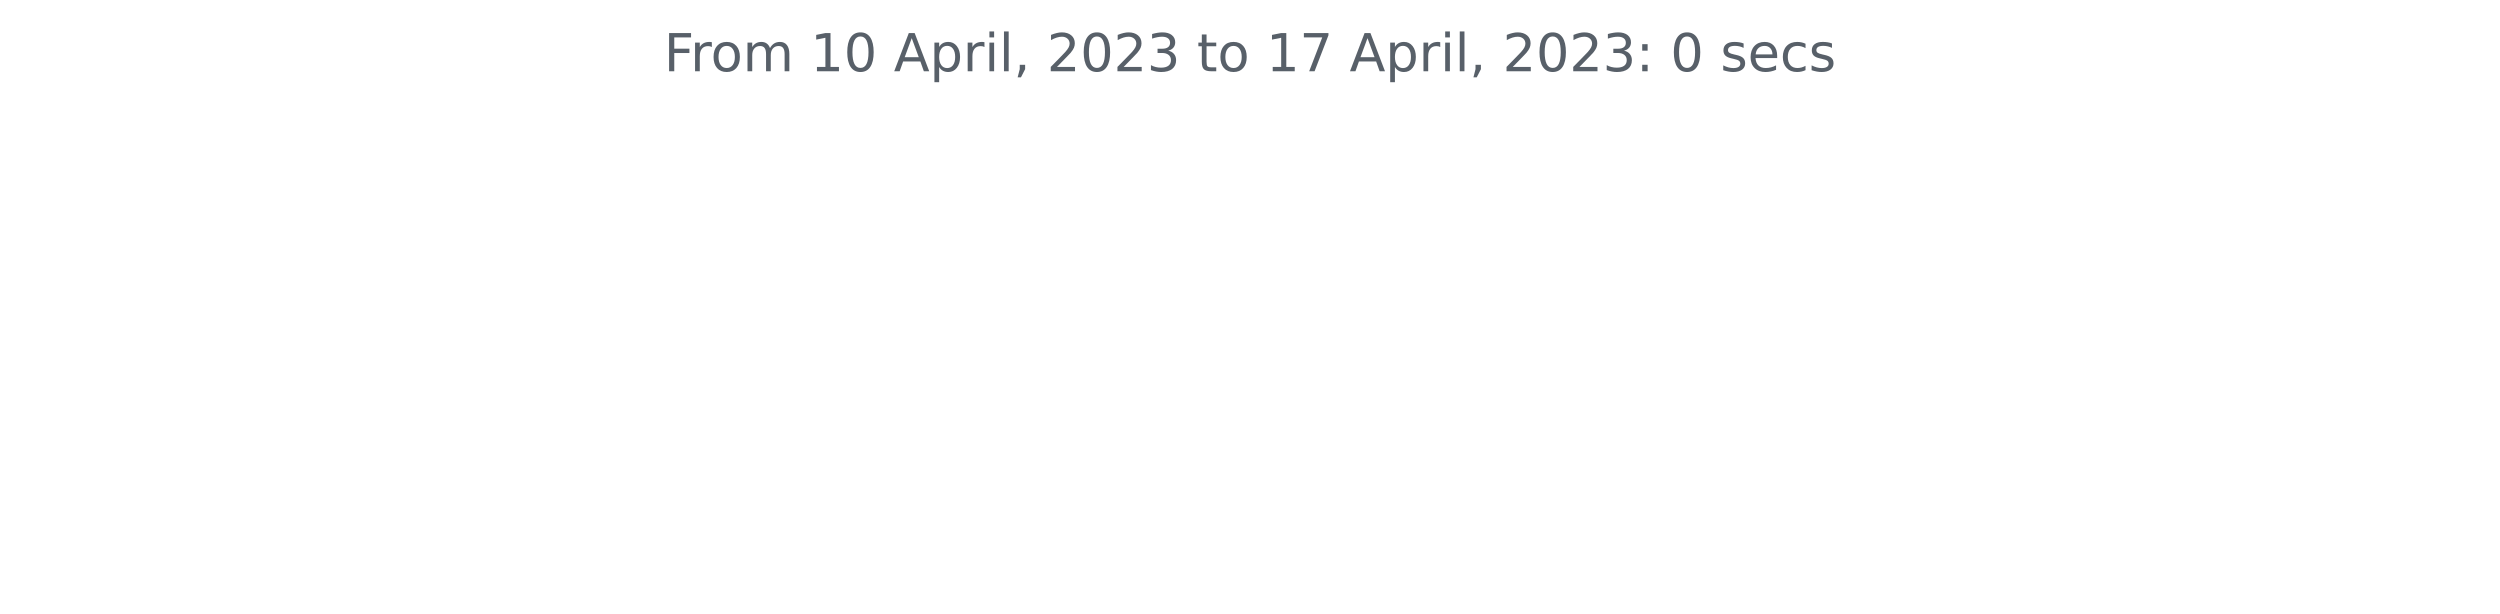
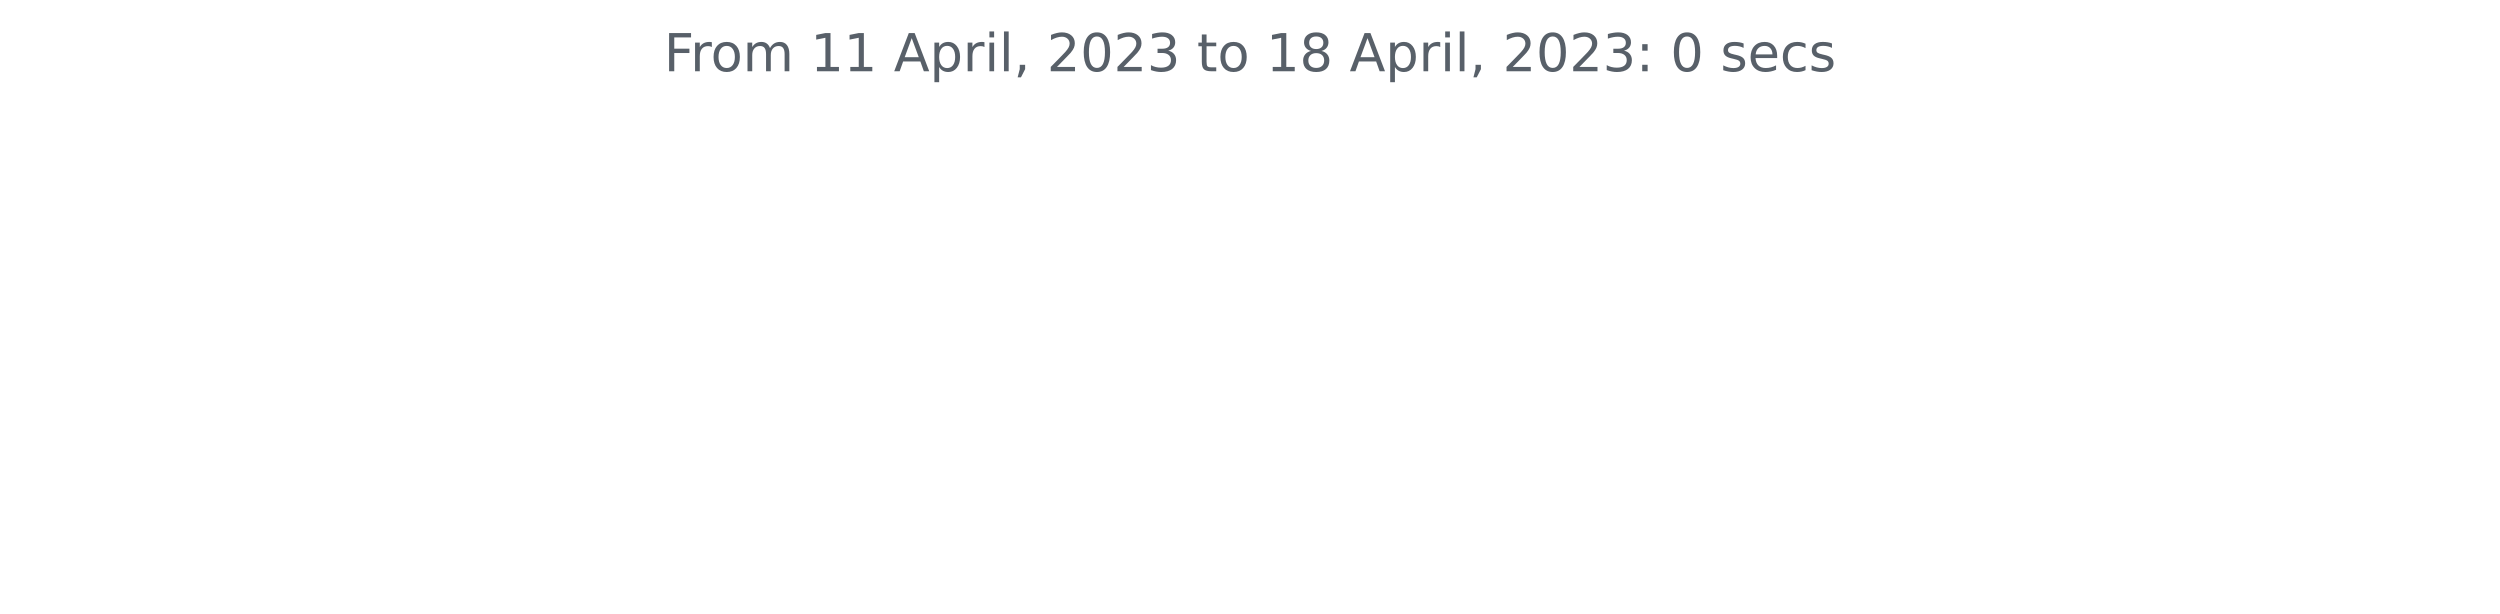
<svg xmlns="http://www.w3.org/2000/svg" xmlns:xlink="http://www.w3.org/1999/xlink" width="572.4pt" height="140.398pt" viewBox="0 0 572.4 140.398" version="1.1">
  <defs>
    <style type="text/css">*{stroke-linejoin: round; stroke-linecap: butt}</style>
  </defs>
  <g id="figure_1">
    <g id="patch_1">
      <path d="M 0 140.398  L 572.4 140.398  L 572.4 0  L 0 0  L 0 140.398  z " style="fill: none" />
    </g>
    <g id="axes_1">
      <g id="matplotlib.axis_1" />
      <g id="matplotlib.axis_2" />
      <g id="text_1">
        <g style="fill: #586069" transform="translate(152.0194 16.31812)scale(0.12 -0.12)">
          <defs>
            <path id="DejaVuSans-46" d="M 628 4666  L 3309 4666  L 3309 4134  L 1259 4134  L 1259 2759  L 3109 2759  L 3109 2228  L 1259 2228  L 1259 0  L 628 0  L 628 4666  z " transform="scale(0.015625)" />
            <path id="DejaVuSans-72" d="M 2631 2963  Q 2534 3019 2420 3045  Q 2306 3072 2169 3072  Q 1681 3072 1420 2755  Q 1159 2438 1159 1844  L 1159 0  L 581 0  L 581 3500  L 1159 3500  L 1159 2956  Q 1341 3275 1631 3429  Q 1922 3584 2338 3584  Q 2397 3584 2469 3576  Q 2541 3569 2628 3553  L 2631 2963  z " transform="scale(0.015625)" />
            <path id="DejaVuSans-6f" d="M 1959 3097  Q 1497 3097 1228 2736  Q 959 2375 959 1747  Q 959 1119 1226 758  Q 1494 397 1959 397  Q 2419 397 2687 759  Q 2956 1122 2956 1747  Q 2956 2369 2687 2733  Q 2419 3097 1959 3097  z M 1959 3584  Q 2709 3584 3137 3096  Q 3566 2609 3566 1747  Q 3566 888 3137 398  Q 2709 -91 1959 -91  Q 1206 -91 779 398  Q 353 888 353 1747  Q 353 2609 779 3096  Q 1206 3584 1959 3584  z " transform="scale(0.015625)" />
            <path id="DejaVuSans-6d" d="M 3328 2828  Q 3544 3216 3844 3400  Q 4144 3584 4550 3584  Q 5097 3584 5394 3201  Q 5691 2819 5691 2113  L 5691 0  L 5113 0  L 5113 2094  Q 5113 2597 4934 2840  Q 4756 3084 4391 3084  Q 3944 3084 3684 2787  Q 3425 2491 3425 1978  L 3425 0  L 2847 0  L 2847 2094  Q 2847 2600 2669 2842  Q 2491 3084 2119 3084  Q 1678 3084 1418 2786  Q 1159 2488 1159 1978  L 1159 0  L 581 0  L 581 3500  L 1159 3500  L 1159 2956  Q 1356 3278 1631 3431  Q 1906 3584 2284 3584  Q 2666 3584 2933 3390  Q 3200 3197 3328 2828  z " transform="scale(0.015625)" />
            <path id="DejaVuSans-20" transform="scale(0.015625)" />
            <path id="DejaVuSans-31" d="M 794 531  L 1825 531  L 1825 4091  L 703 3866  L 703 4441  L 1819 4666  L 2450 4666  L 2450 531  L 3481 531  L 3481 0  L 794 0  L 794 531  z " transform="scale(0.015625)" />
-             <path id="DejaVuSans-30" d="M 2034 4250  Q 1547 4250 1301 3770  Q 1056 3291 1056 2328  Q 1056 1369 1301 889  Q 1547 409 2034 409  Q 2525 409 2770 889  Q 3016 1369 3016 2328  Q 3016 3291 2770 3770  Q 2525 4250 2034 4250  z M 2034 4750  Q 2819 4750 3233 4129  Q 3647 3509 3647 2328  Q 3647 1150 3233 529  Q 2819 -91 2034 -91  Q 1250 -91 836 529  Q 422 1150 422 2328  Q 422 3509 836 4129  Q 1250 4750 2034 4750  z " transform="scale(0.015625)" />
            <path id="DejaVuSans-41" d="M 2188 4044  L 1331 1722  L 3047 1722  L 2188 4044  z M 1831 4666  L 2547 4666  L 4325 0  L 3669 0  L 3244 1197  L 1141 1197  L 716 0  L 50 0  L 1831 4666  z " transform="scale(0.015625)" />
            <path id="DejaVuSans-70" d="M 1159 525  L 1159 -1331  L 581 -1331  L 581 3500  L 1159 3500  L 1159 2969  Q 1341 3281 1617 3432  Q 1894 3584 2278 3584  Q 2916 3584 3314 3078  Q 3713 2572 3713 1747  Q 3713 922 3314 415  Q 2916 -91 2278 -91  Q 1894 -91 1617 61  Q 1341 213 1159 525  z M 3116 1747  Q 3116 2381 2855 2742  Q 2594 3103 2138 3103  Q 1681 3103 1420 2742  Q 1159 2381 1159 1747  Q 1159 1113 1420 752  Q 1681 391 2138 391  Q 2594 391 2855 752  Q 3116 1113 3116 1747  z " transform="scale(0.015625)" />
            <path id="DejaVuSans-69" d="M 603 3500  L 1178 3500  L 1178 0  L 603 0  L 603 3500  z M 603 4863  L 1178 4863  L 1178 4134  L 603 4134  L 603 4863  z " transform="scale(0.015625)" />
            <path id="DejaVuSans-6c" d="M 603 4863  L 1178 4863  L 1178 0  L 603 0  L 603 4863  z " transform="scale(0.015625)" />
            <path id="DejaVuSans-2c" d="M 750 794  L 1409 794  L 1409 256  L 897 -744  L 494 -744  L 750 256  L 750 794  z " transform="scale(0.015625)" />
            <path id="DejaVuSans-32" d="M 1228 531  L 3431 531  L 3431 0  L 469 0  L 469 531  Q 828 903 1448 1529  Q 2069 2156 2228 2338  Q 2531 2678 2651 2914  Q 2772 3150 2772 3378  Q 2772 3750 2511 3984  Q 2250 4219 1831 4219  Q 1534 4219 1204 4116  Q 875 4013 500 3803  L 500 4441  Q 881 4594 1212 4672  Q 1544 4750 1819 4750  Q 2544 4750 2975 4387  Q 3406 4025 3406 3419  Q 3406 3131 3298 2873  Q 3191 2616 2906 2266  Q 2828 2175 2409 1742  Q 1991 1309 1228 531  z " transform="scale(0.015625)" />
+             <path id="DejaVuSans-30" d="M 2034 4250  Q 1547 4250 1301 3770  Q 1056 3291 1056 2328  Q 1056 1369 1301 889  Q 1547 409 2034 409  Q 2525 409 2770 889  Q 3016 1369 3016 2328  Q 3016 3291 2770 3770  Q 2525 4250 2034 4250  z M 2034 4750  Q 2819 4750 3233 4129  Q 3647 3509 3647 2328  Q 3647 1150 3233 529  Q 2819 -91 2034 -91  Q 1250 -91 836 529  Q 422 1150 422 2328  Q 422 3509 836 4129  Q 1250 4750 2034 4750  z " transform="scale(0.015625)" />
            <path id="DejaVuSans-33" d="M 2597 2516  Q 3050 2419 3304 2112  Q 3559 1806 3559 1356  Q 3559 666 3084 287  Q 2609 -91 1734 -91  Q 1441 -91 1130 -33  Q 819 25 488 141  L 488 750  Q 750 597 1062 519  Q 1375 441 1716 441  Q 2309 441 2620 675  Q 2931 909 2931 1356  Q 2931 1769 2642 2001  Q 2353 2234 1838 2234  L 1294 2234  L 1294 2753  L 1863 2753  Q 2328 2753 2575 2939  Q 2822 3125 2822 3475  Q 2822 3834 2567 4026  Q 2313 4219 1838 4219  Q 1578 4219 1281 4162  Q 984 4106 628 3988  L 628 4550  Q 988 4650 1302 4700  Q 1616 4750 1894 4750  Q 2613 4750 3031 4423  Q 3450 4097 3450 3541  Q 3450 3153 3228 2886  Q 3006 2619 2597 2516  z " transform="scale(0.015625)" />
            <path id="DejaVuSans-74" d="M 1172 4494  L 1172 3500  L 2356 3500  L 2356 3053  L 1172 3053  L 1172 1153  Q 1172 725 1289 603  Q 1406 481 1766 481  L 2356 481  L 2356 0  L 1766 0  Q 1100 0 847 248  Q 594 497 594 1153  L 594 3053  L 172 3053  L 172 3500  L 594 3500  L 594 4494  L 1172 4494  z " transform="scale(0.015625)" />
-             <path id="DejaVuSans-37" d="M 525 4666  L 3525 4666  L 3525 4397  L 1831 0  L 1172 0  L 2766 4134  L 525 4134  L 525 4666  z " transform="scale(0.015625)" />
+             <path id="DejaVuSans-38" d="M 2034 2216  Q 1584 2216 1326 1975  Q 1069 1734 1069 1313  Q 1069 891 1326 650  Q 1584 409 2034 409  Q 2484 409 2743 651  Q 3003 894 3003 1313  Q 3003 1734 2745 1975  Q 2488 2216 2034 2216  z M 1403 2484  Q 997 2584 770 2862  Q 544 3141 544 3541  Q 544 4100 942 4425  Q 1341 4750 2034 4750  Q 2731 4750 3128 4425  Q 3525 4100 3525 3541  Q 3525 3141 3298 2862  Q 3072 2584 2669 2484  Q 3125 2378 3379 2068  Q 3634 1759 3634 1313  Q 3634 634 3220 271  Q 2806 -91 2034 -91  Q 1263 -91 848 271  Q 434 634 434 1313  Q 434 1759 690 2068  Q 947 2378 1403 2484  z M 1172 3481  Q 1172 3119 1398 2916  Q 1625 2713 2034 2713  Q 2441 2713 2670 2916  Q 2900 3119 2900 3481  Q 2900 3844 2670 4047  Q 2441 4250 2034 4250  Q 1625 4250 1398 4047  Q 1172 3844 1172 3481  z " transform="scale(0.015625)" />
            <path id="DejaVuSans-3a" d="M 750 794  L 1409 794  L 1409 0  L 750 0  L 750 794  z M 750 3309  L 1409 3309  L 1409 2516  L 750 2516  L 750 3309  z " transform="scale(0.015625)" />
            <path id="DejaVuSans-73" d="M 2834 3397  L 2834 2853  Q 2591 2978 2328 3040  Q 2066 3103 1784 3103  Q 1356 3103 1142 2972  Q 928 2841 928 2578  Q 928 2378 1081 2264  Q 1234 2150 1697 2047  L 1894 2003  Q 2506 1872 2764 1633  Q 3022 1394 3022 966  Q 3022 478 2636 193  Q 2250 -91 1575 -91  Q 1294 -91 989 -36  Q 684 19 347 128  L 347 722  Q 666 556 975 473  Q 1284 391 1588 391  Q 1994 391 2212 530  Q 2431 669 2431 922  Q 2431 1156 2273 1281  Q 2116 1406 1581 1522  L 1381 1569  Q 847 1681 609 1914  Q 372 2147 372 2553  Q 372 3047 722 3315  Q 1072 3584 1716 3584  Q 2034 3584 2315 3537  Q 2597 3491 2834 3397  z " transform="scale(0.015625)" />
            <path id="DejaVuSans-65" d="M 3597 1894  L 3597 1613  L 953 1613  Q 991 1019 1311 708  Q 1631 397 2203 397  Q 2534 397 2845 478  Q 3156 559 3463 722  L 3463 178  Q 3153 47 2828 -22  Q 2503 -91 2169 -91  Q 1331 -91 842 396  Q 353 884 353 1716  Q 353 2575 817 3079  Q 1281 3584 2069 3584  Q 2775 3584 3186 3129  Q 3597 2675 3597 1894  z M 3022 2063  Q 3016 2534 2758 2815  Q 2500 3097 2075 3097  Q 1594 3097 1305 2825  Q 1016 2553 972 2059  L 3022 2063  z " transform="scale(0.015625)" />
            <path id="DejaVuSans-63" d="M 3122 3366  L 3122 2828  Q 2878 2963 2633 3030  Q 2388 3097 2138 3097  Q 1578 3097 1268 2742  Q 959 2388 959 1747  Q 959 1106 1268 751  Q 1578 397 2138 397  Q 2388 397 2633 464  Q 2878 531 3122 666  L 3122 134  Q 2881 22 2623 -34  Q 2366 -91 2075 -91  Q 1284 -91 818 406  Q 353 903 353 1747  Q 353 2603 823 3093  Q 1294 3584 2113 3584  Q 2378 3584 2631 3529  Q 2884 3475 3122 3366  z " transform="scale(0.015625)" />
          </defs>
          <use xlink:href="#DejaVuSans-46" />
          <use xlink:href="#DejaVuSans-72" x="50.27" />
          <use xlink:href="#DejaVuSans-6f" x="89.133" />
          <use xlink:href="#DejaVuSans-6d" x="150.314" />
          <use xlink:href="#DejaVuSans-20" x="247.727" />
          <use xlink:href="#DejaVuSans-31" x="279.514" />
-           <use xlink:href="#DejaVuSans-30" x="343.137" />
+           <use xlink:href="#DejaVuSans-31" x="343.137" />
          <use xlink:href="#DejaVuSans-20" x="406.76" />
          <use xlink:href="#DejaVuSans-41" x="438.547" />
          <use xlink:href="#DejaVuSans-70" x="506.955" />
          <use xlink:href="#DejaVuSans-72" x="570.432" />
          <use xlink:href="#DejaVuSans-69" x="611.545" />
          <use xlink:href="#DejaVuSans-6c" x="639.328" />
          <use xlink:href="#DejaVuSans-2c" x="667.111" />
          <use xlink:href="#DejaVuSans-20" x="698.898" />
          <use xlink:href="#DejaVuSans-32" x="730.686" />
          <use xlink:href="#DejaVuSans-30" x="794.309" />
          <use xlink:href="#DejaVuSans-32" x="857.932" />
          <use xlink:href="#DejaVuSans-33" x="921.555" />
          <use xlink:href="#DejaVuSans-20" x="985.178" />
          <use xlink:href="#DejaVuSans-74" x="1016.965" />
          <use xlink:href="#DejaVuSans-6f" x="1056.174" />
          <use xlink:href="#DejaVuSans-20" x="1117.355" />
          <use xlink:href="#DejaVuSans-31" x="1149.143" />
-           <use xlink:href="#DejaVuSans-37" x="1212.766" />
+           <use xlink:href="#DejaVuSans-38" x="1212.766" />
          <use xlink:href="#DejaVuSans-20" x="1276.389" />
          <use xlink:href="#DejaVuSans-41" x="1308.176" />
          <use xlink:href="#DejaVuSans-70" x="1376.584" />
          <use xlink:href="#DejaVuSans-72" x="1440.061" />
          <use xlink:href="#DejaVuSans-69" x="1481.174" />
          <use xlink:href="#DejaVuSans-6c" x="1508.957" />
          <use xlink:href="#DejaVuSans-2c" x="1536.74" />
          <use xlink:href="#DejaVuSans-20" x="1568.527" />
          <use xlink:href="#DejaVuSans-32" x="1600.314" />
          <use xlink:href="#DejaVuSans-30" x="1663.938" />
          <use xlink:href="#DejaVuSans-32" x="1727.561" />
          <use xlink:href="#DejaVuSans-33" x="1791.184" />
          <use xlink:href="#DejaVuSans-3a" x="1854.807" />
          <use xlink:href="#DejaVuSans-20" x="1888.498" />
          <use xlink:href="#DejaVuSans-30" x="1920.285" />
          <use xlink:href="#DejaVuSans-20" x="1983.908" />
          <use xlink:href="#DejaVuSans-73" x="2015.695" />
          <use xlink:href="#DejaVuSans-65" x="2067.795" />
          <use xlink:href="#DejaVuSans-63" x="2129.318" />
          <use xlink:href="#DejaVuSans-73" x="2184.299" />
        </g>
      </g>
    </g>
  </g>
</svg>
